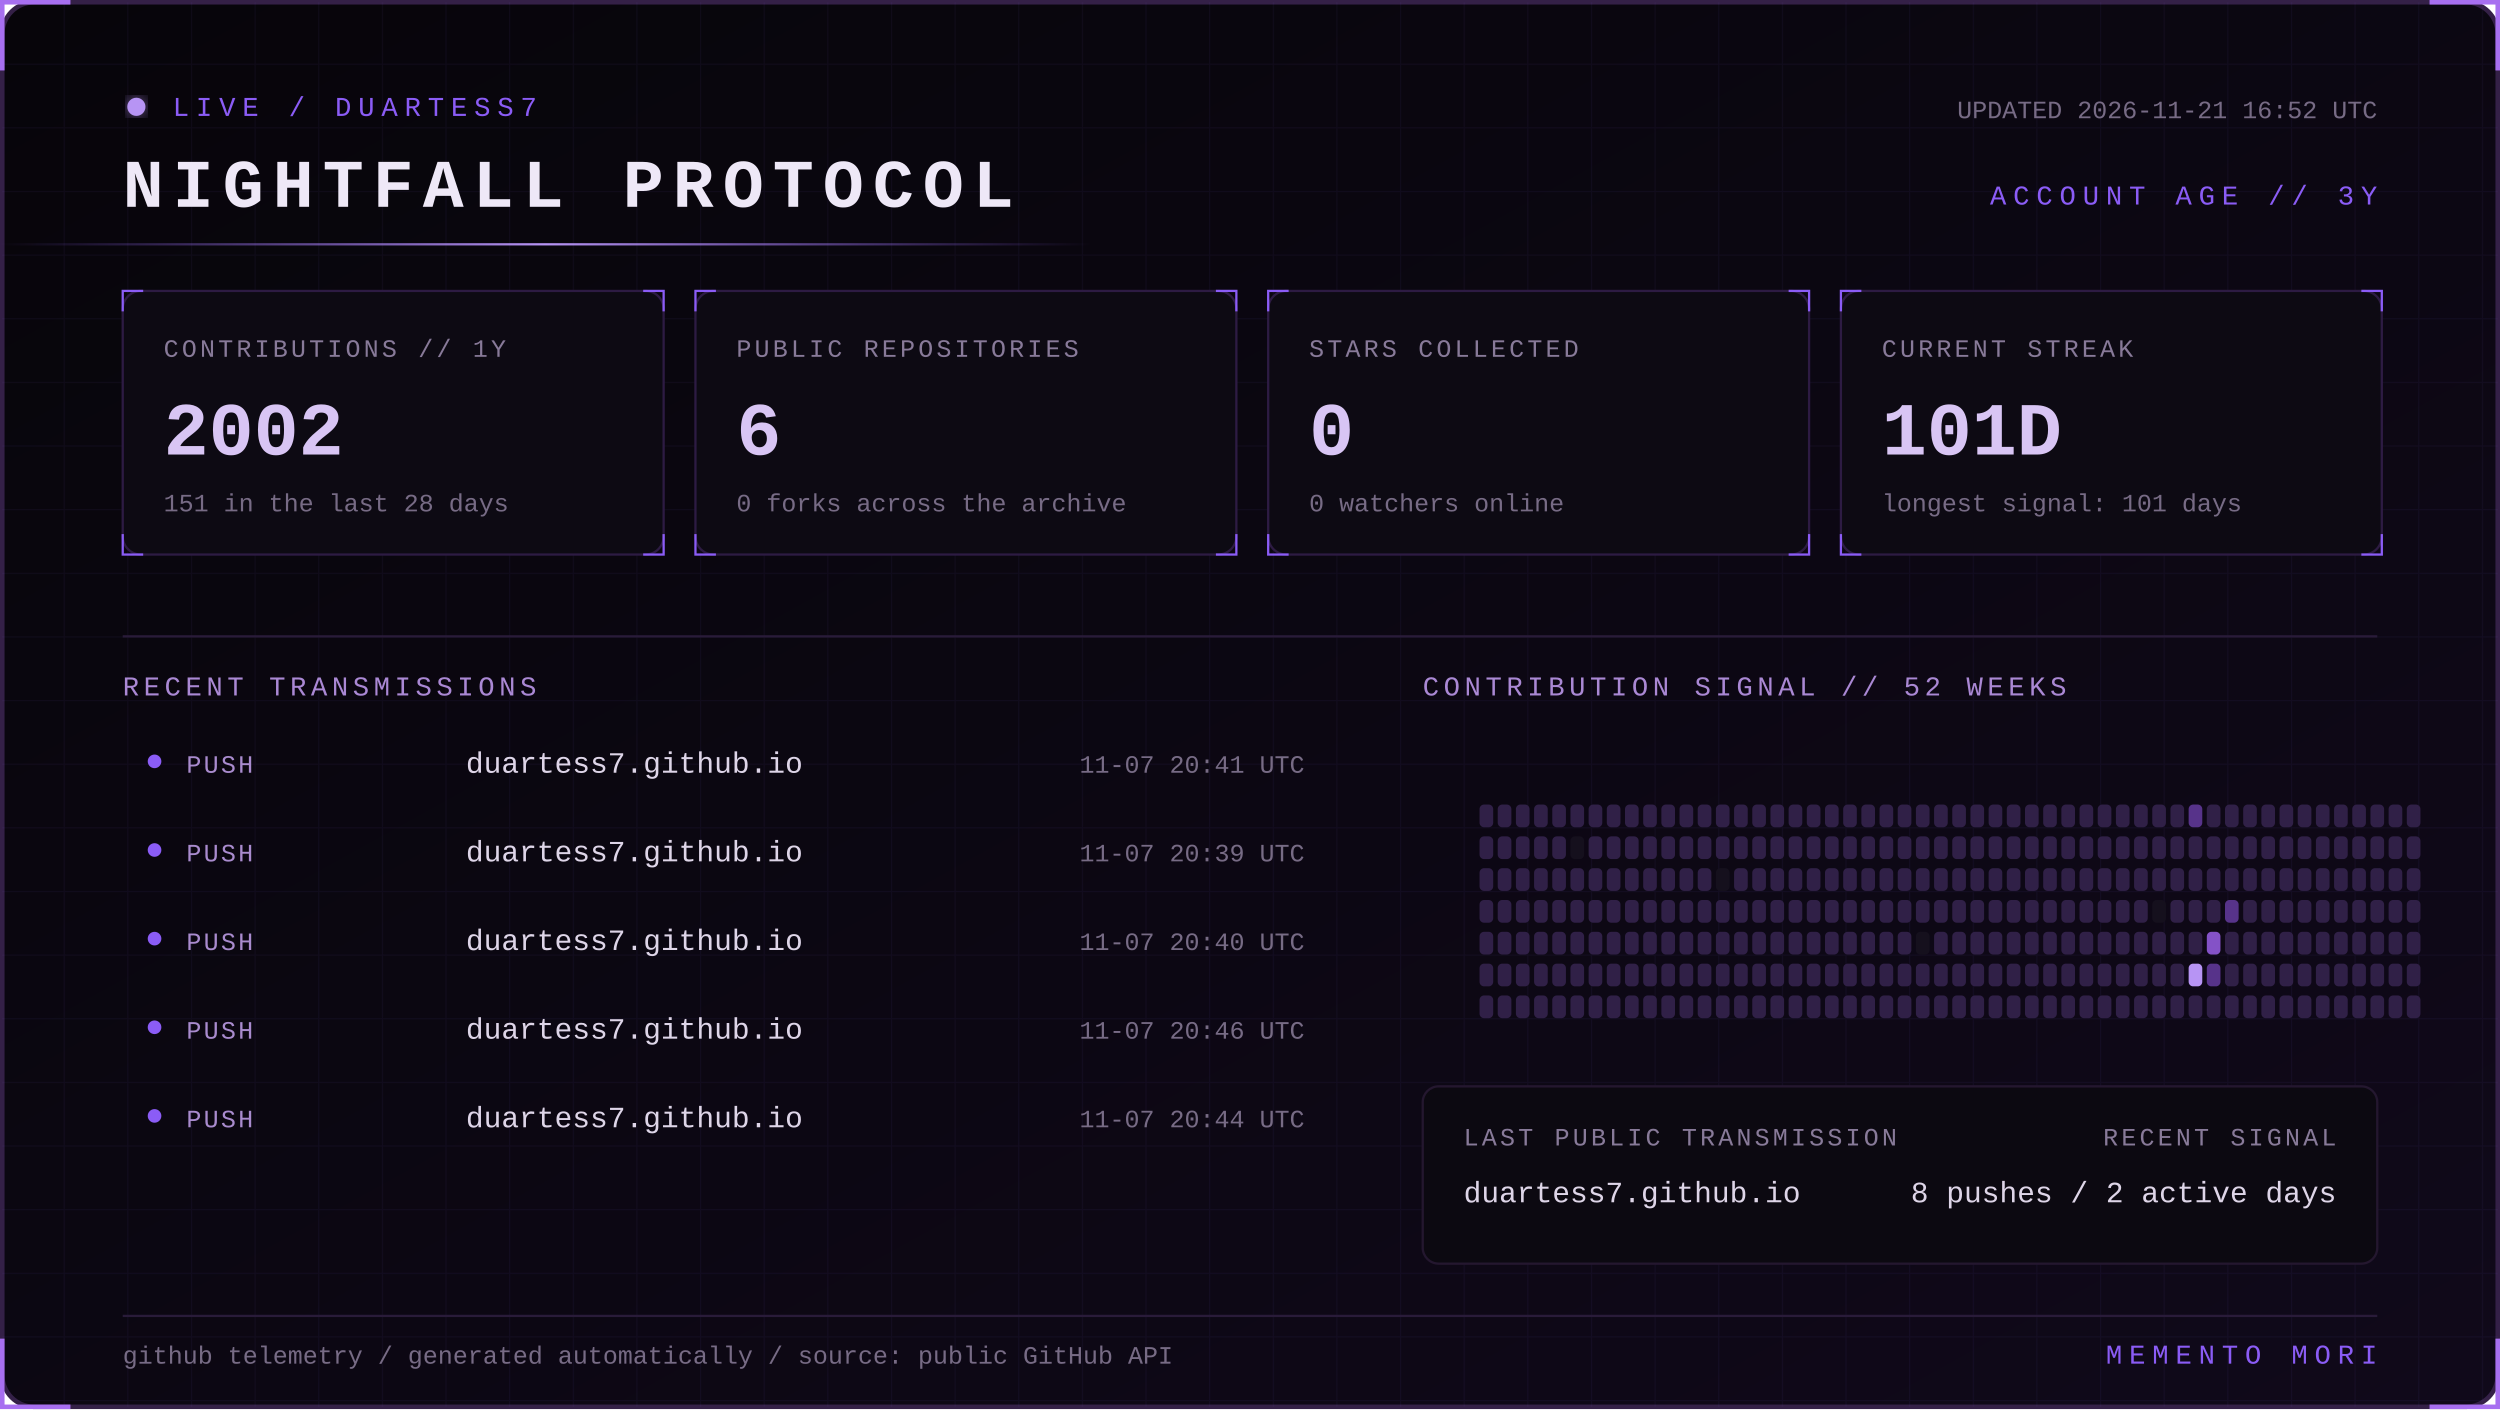
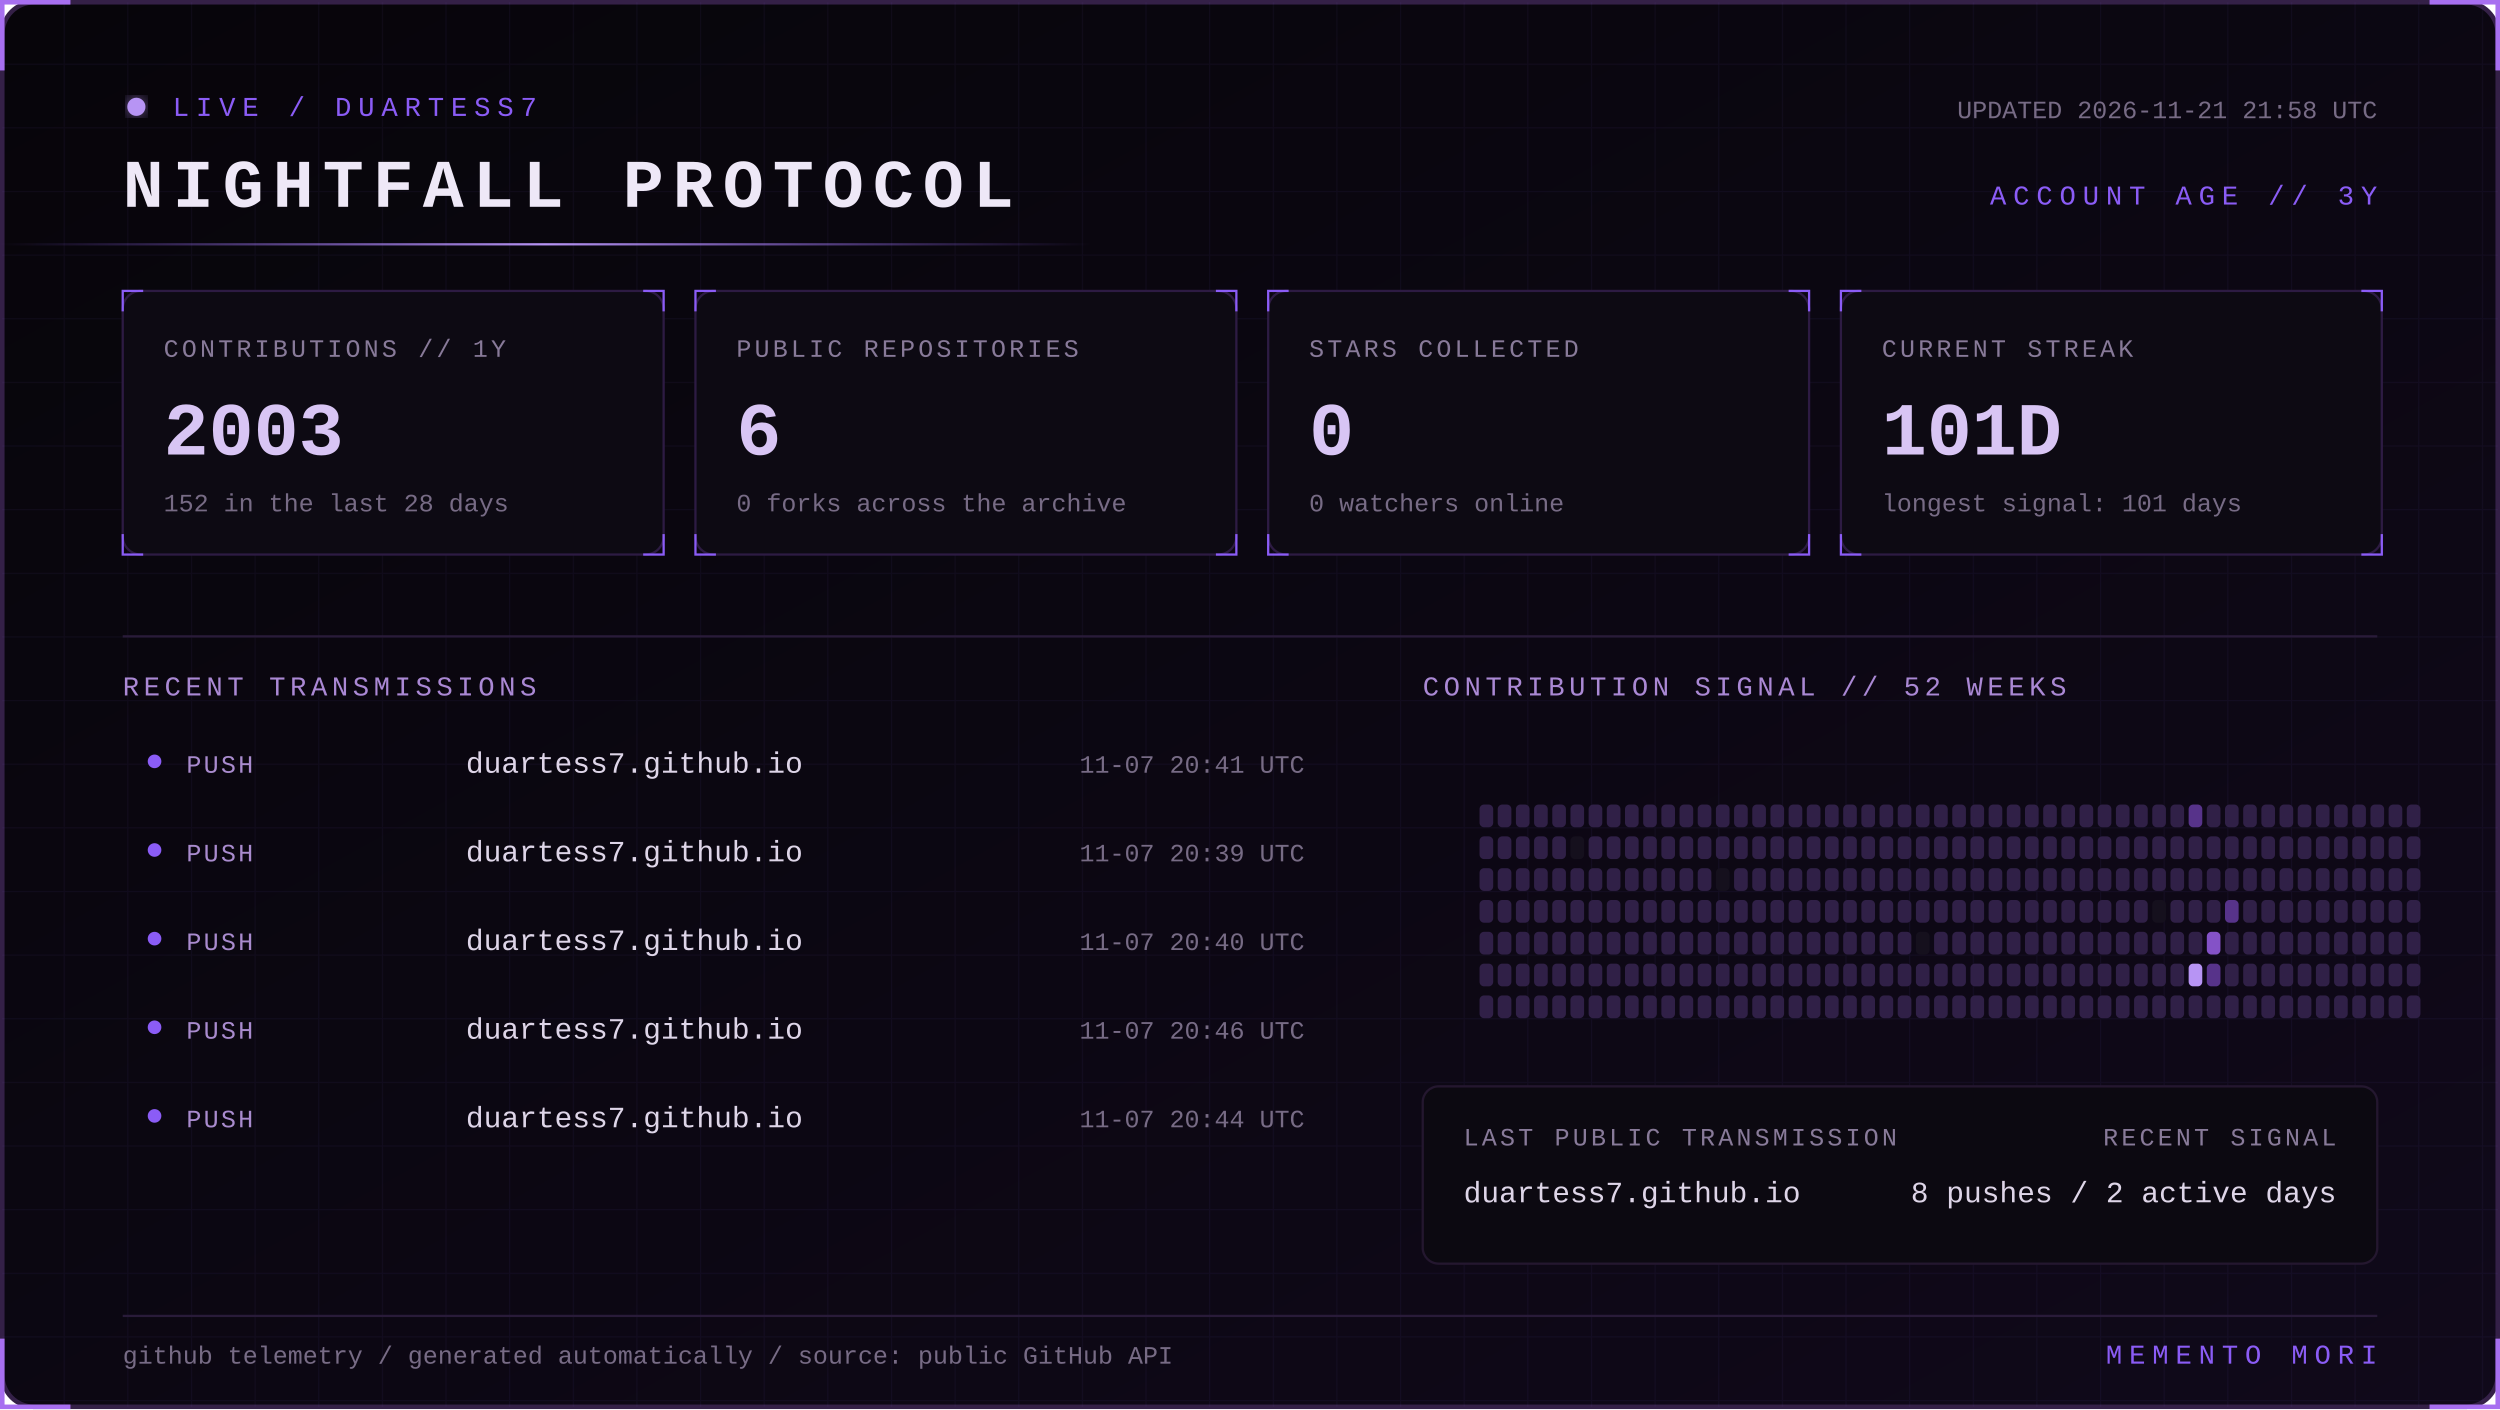
<svg xmlns="http://www.w3.org/2000/svg" width="1100" height="620" viewBox="0 0 1100 620" role="img" aria-labelledby="title desc">
  <defs>
    <linearGradient id="bg" x1="0" y1="0" x2="1" y2="1">
      <stop stop-color="#07050a" />
      <stop offset="1" stop-color="#10091a" />
    </linearGradient>
    <linearGradient id="beam">
      <stop stop-color="#8b5cf6" stop-opacity="0" />
      <stop offset=".5" stop-color="#b794f4" />
      <stop offset="1" stop-color="#8b5cf6" stop-opacity="0" />
    </linearGradient>
    <filter id="glow">
      <feGaussianBlur stdDeviation="4" result="b" />
      <feMerge>
        <feMergeNode in="b" />
        <feMergeNode in="SourceGraphic" />
      </feMerge>
    </filter>
    <pattern id="grid" width="28" height="28" patternUnits="userSpaceOnUse">
      <path d="M28 0H0V28" fill="none" stroke="#8b5cf6" stroke-opacity=".055" />
    </pattern>
    <style>
      text { font-family: Consolas, 'Courier New', monospace; }
      .kicker { fill:#8b5cf6; font-size:12px; letter-spacing:3px; }
      .title { fill:#eee8f7; font-size:30px; font-weight:700; letter-spacing:4px; }
      .label { fill:#887a99; font-size:11px; letter-spacing:1.4px; }
      .value { fill:#d8c5f4; font-size:33px; font-weight:700; }
      .detail,.pct { fill:#776b85; font-size:11px; }
      .section { fill:#aa88d4; font-size:12px; letter-spacing:2px; }
      .lang { fill:#ded5e8; font-size:13px; }
      .event { fill:#a98bce; font-size:11px; letter-spacing:1px; }
      .scan { animation:scan 5s linear infinite; }
      .blink { animation:blink 1.6s step-end infinite; }
      @keyframes scan { from { transform:translateX(-500px) } to { transform:translateX(1100px) } }
      @keyframes blink { 50% { opacity:.25 } }
    </style>
  </defs>
  <rect x="1" y="1" width="1098" height="618" rx="14" fill="url(#bg)" stroke="#342047" stroke-width="2" />
  <rect x="1" y="1" width="1098" height="618" rx="14" fill="url(#grid)" />
  <path d="M31 1H1v30 M1069 1h30v30 M1099 589v30h-30 M31 619H1v-30" stroke="#a76ff0" stroke-width="2" fill="none" />
  <g transform="translate(54 42)">
    <circle cx="6" cy="5" r="4" fill="#b794f4" filter="url(#glow)" class="blink" />
    <text x="22" y="9" class="kicker">LIVE / DUARTESS7</text>
    <text y="49" class="title">NIGHTFALL PROTOCOL</text>
-     <text x="992" y="10" text-anchor="end" class="detail">UPDATED 2026-11-21 16:52 UTC</text>
+     <text x="992" y="10" text-anchor="end" class="detail">UPDATED 2026-11-21 21:58 UTC</text>
    <text x="992" y="48" text-anchor="end" class="kicker">ACCOUNT AGE // 3Y</text>
  </g>
  <rect y="107" width="480" height="1" fill="url(#beam)" class="scan" />
  <g transform="translate(54 128)">
    <rect width="238" height="116" rx="8" fill="#0d0a13" stroke="#2d1b43" />
    <path d="M0 9V0h9 M229 0h9v9 M238 107v9h-9 M9 116H0v-9" stroke="#8b5cf6" fill="none" />
    <text x="18" y="29" class="label">CONTRIBUTIONS // 1Y</text>
-     <text x="18" y="72" class="value">2002</text>
-     <text x="18" y="97" class="detail">151 in the last 28 days</text>
+     <text x="18" y="72" class="value">2003</text>
+     <text x="18" y="97" class="detail">152 in the last 28 days</text>
  </g>
  <g transform="translate(306 128)">
    <rect width="238" height="116" rx="8" fill="#0d0a13" stroke="#2d1b43" />
    <path d="M0 9V0h9 M229 0h9v9 M238 107v9h-9 M9 116H0v-9" stroke="#8b5cf6" fill="none" />
    <text x="18" y="29" class="label">PUBLIC REPOSITORIES</text>
    <text x="18" y="72" class="value">6</text>
    <text x="18" y="97" class="detail">0 forks across the archive</text>
  </g>
  <g transform="translate(558 128)">
    <rect width="238" height="116" rx="8" fill="#0d0a13" stroke="#2d1b43" />
    <path d="M0 9V0h9 M229 0h9v9 M238 107v9h-9 M9 116H0v-9" stroke="#8b5cf6" fill="none" />
    <text x="18" y="29" class="label">STARS COLLECTED</text>
    <text x="18" y="72" class="value">0</text>
    <text x="18" y="97" class="detail">0 watchers online</text>
  </g>
  <g transform="translate(810 128)">
    <rect width="238" height="116" rx="8" fill="#0d0a13" stroke="#2d1b43" />
    <path d="M0 9V0h9 M229 0h9v9 M238 107v9h-9 M9 116H0v-9" stroke="#8b5cf6" fill="none" />
    <text x="18" y="29" class="label">CURRENT STREAK</text>
    <text x="18" y="72" class="value">101D</text>
    <text x="18" y="97" class="detail">longest signal: 101 days</text>
  </g>
  <path d="M54 280H1046" stroke="#291b39" />
  <text x="54" y="306" class="section">RECENT TRANSMISSIONS</text>
  <text x="626" y="306" class="section">CONTRIBUTION SIGNAL // 52 WEEKS</text>
  <circle cx="68" cy="335" r="3" fill="#8b5cf6" />
  <text x="82" y="340" class="event">PUSH</text>
  <text x="205" y="340" class="lang">duartess7.github.io</text>
  <text x="574" y="340" text-anchor="end" class="pct">11-07 20:41 UTC</text>
  <circle cx="68" cy="374" r="3" fill="#8b5cf6" />
  <text x="82" y="379" class="event">PUSH</text>
  <text x="205" y="379" class="lang">duartess7.github.io</text>
  <text x="574" y="379" text-anchor="end" class="pct">11-07 20:39 UTC</text>
  <circle cx="68" cy="413" r="3" fill="#8b5cf6" />
  <text x="82" y="418" class="event">PUSH</text>
  <text x="205" y="418" class="lang">duartess7.github.io</text>
  <text x="574" y="418" text-anchor="end" class="pct">11-07 20:40 UTC</text>
  <circle cx="68" cy="452" r="3" fill="#8b5cf6" />
  <text x="82" y="457" class="event">PUSH</text>
  <text x="205" y="457" class="lang">duartess7.github.io</text>
  <text x="574" y="457" text-anchor="end" class="pct">11-07 20:46 UTC</text>
  <circle cx="68" cy="491" r="3" fill="#8b5cf6" />
  <text x="82" y="496" class="event">PUSH</text>
  <text x="205" y="496" class="lang">duartess7.github.io</text>
  <text x="574" y="496" text-anchor="end" class="pct">11-07 20:44 UTC</text>
  <g>
    <rect x="651" y="354" width="6" height="10" rx="2" fill="#302047" />
    <rect x="651" y="368" width="6" height="10" rx="2" fill="#302047" />
    <rect x="651" y="382" width="6" height="10" rx="2" fill="#302047" />
    <rect x="651" y="396" width="6" height="10" rx="2" fill="#302047" />
    <rect x="651" y="410" width="6" height="10" rx="2" fill="#302047" />
    <rect x="651" y="424" width="6" height="10" rx="2" fill="#302047" />
    <rect x="651" y="438" width="6" height="10" rx="2" fill="#302047" />
    <rect x="659" y="354" width="6" height="10" rx="2" fill="#302047" />
    <rect x="659" y="368" width="6" height="10" rx="2" fill="#302047" />
    <rect x="659" y="382" width="6" height="10" rx="2" fill="#302047" />
    <rect x="659" y="396" width="6" height="10" rx="2" fill="#302047" />
    <rect x="659" y="410" width="6" height="10" rx="2" fill="#302047" />
    <rect x="659" y="424" width="6" height="10" rx="2" fill="#302047" />
    <rect x="659" y="438" width="6" height="10" rx="2" fill="#302047" />
    <rect x="667" y="354" width="6" height="10" rx="2" fill="#302047" />
    <rect x="667" y="368" width="6" height="10" rx="2" fill="#302047" />
    <rect x="667" y="382" width="6" height="10" rx="2" fill="#302047" />
    <rect x="667" y="396" width="6" height="10" rx="2" fill="#302047" />
    <rect x="667" y="410" width="6" height="10" rx="2" fill="#302047" />
    <rect x="667" y="424" width="6" height="10" rx="2" fill="#302047" />
    <rect x="667" y="438" width="6" height="10" rx="2" fill="#302047" />
    <rect x="675" y="354" width="6" height="10" rx="2" fill="#302047" />
    <rect x="675" y="368" width="6" height="10" rx="2" fill="#302047" />
    <rect x="675" y="382" width="6" height="10" rx="2" fill="#302047" />
    <rect x="675" y="396" width="6" height="10" rx="2" fill="#302047" />
    <rect x="675" y="410" width="6" height="10" rx="2" fill="#302047" />
    <rect x="675" y="424" width="6" height="10" rx="2" fill="#302047" />
    <rect x="675" y="438" width="6" height="10" rx="2" fill="#302047" />
    <rect x="683" y="354" width="6" height="10" rx="2" fill="#302047" />
    <rect x="683" y="368" width="6" height="10" rx="2" fill="#302047" />
    <rect x="683" y="382" width="6" height="10" rx="2" fill="#302047" />
    <rect x="683" y="396" width="6" height="10" rx="2" fill="#302047" />
    <rect x="683" y="410" width="6" height="10" rx="2" fill="#302047" />
    <rect x="683" y="424" width="6" height="10" rx="2" fill="#302047" />
    <rect x="683" y="438" width="6" height="10" rx="2" fill="#302047" />
    <rect x="691" y="354" width="6" height="10" rx="2" fill="#302047" />
    <rect x="691" y="368" width="6" height="10" rx="2" fill="#15101d" />
    <rect x="691" y="382" width="6" height="10" rx="2" fill="#302047" />
    <rect x="691" y="396" width="6" height="10" rx="2" fill="#302047" />
    <rect x="691" y="410" width="6" height="10" rx="2" fill="#302047" />
    <rect x="691" y="424" width="6" height="10" rx="2" fill="#302047" />
    <rect x="691" y="438" width="6" height="10" rx="2" fill="#302047" />
    <rect x="699" y="354" width="6" height="10" rx="2" fill="#302047" />
    <rect x="699" y="368" width="6" height="10" rx="2" fill="#302047" />
    <rect x="699" y="382" width="6" height="10" rx="2" fill="#302047" />
    <rect x="699" y="396" width="6" height="10" rx="2" fill="#302047" />
    <rect x="699" y="410" width="6" height="10" rx="2" fill="#302047" />
    <rect x="699" y="424" width="6" height="10" rx="2" fill="#302047" />
    <rect x="699" y="438" width="6" height="10" rx="2" fill="#302047" />
    <rect x="707" y="354" width="6" height="10" rx="2" fill="#302047" />
    <rect x="707" y="368" width="6" height="10" rx="2" fill="#302047" />
    <rect x="707" y="382" width="6" height="10" rx="2" fill="#302047" />
    <rect x="707" y="396" width="6" height="10" rx="2" fill="#302047" />
    <rect x="707" y="410" width="6" height="10" rx="2" fill="#302047" />
    <rect x="707" y="424" width="6" height="10" rx="2" fill="#302047" />
    <rect x="707" y="438" width="6" height="10" rx="2" fill="#302047" />
    <rect x="715" y="354" width="6" height="10" rx="2" fill="#302047" />
    <rect x="715" y="368" width="6" height="10" rx="2" fill="#302047" />
    <rect x="715" y="382" width="6" height="10" rx="2" fill="#302047" />
    <rect x="715" y="396" width="6" height="10" rx="2" fill="#302047" />
    <rect x="715" y="410" width="6" height="10" rx="2" fill="#302047" />
    <rect x="715" y="424" width="6" height="10" rx="2" fill="#302047" />
    <rect x="715" y="438" width="6" height="10" rx="2" fill="#302047" />
    <rect x="723" y="354" width="6" height="10" rx="2" fill="#302047" />
    <rect x="723" y="368" width="6" height="10" rx="2" fill="#302047" />
    <rect x="723" y="382" width="6" height="10" rx="2" fill="#302047" />
    <rect x="723" y="396" width="6" height="10" rx="2" fill="#302047" />
    <rect x="723" y="410" width="6" height="10" rx="2" fill="#302047" />
    <rect x="723" y="424" width="6" height="10" rx="2" fill="#302047" />
    <rect x="723" y="438" width="6" height="10" rx="2" fill="#302047" />
    <rect x="731" y="354" width="6" height="10" rx="2" fill="#302047" />
    <rect x="731" y="368" width="6" height="10" rx="2" fill="#302047" />
    <rect x="731" y="382" width="6" height="10" rx="2" fill="#302047" />
    <rect x="731" y="396" width="6" height="10" rx="2" fill="#302047" />
    <rect x="731" y="410" width="6" height="10" rx="2" fill="#302047" />
    <rect x="731" y="424" width="6" height="10" rx="2" fill="#302047" />
    <rect x="731" y="438" width="6" height="10" rx="2" fill="#302047" />
    <rect x="739" y="354" width="6" height="10" rx="2" fill="#302047" />
    <rect x="739" y="368" width="6" height="10" rx="2" fill="#302047" />
    <rect x="739" y="382" width="6" height="10" rx="2" fill="#302047" />
    <rect x="739" y="396" width="6" height="10" rx="2" fill="#302047" />
    <rect x="739" y="410" width="6" height="10" rx="2" fill="#302047" />
    <rect x="739" y="424" width="6" height="10" rx="2" fill="#302047" />
    <rect x="739" y="438" width="6" height="10" rx="2" fill="#302047" />
    <rect x="747" y="354" width="6" height="10" rx="2" fill="#302047" />
    <rect x="747" y="368" width="6" height="10" rx="2" fill="#302047" />
    <rect x="747" y="382" width="6" height="10" rx="2" fill="#302047" />
    <rect x="747" y="396" width="6" height="10" rx="2" fill="#302047" />
    <rect x="747" y="410" width="6" height="10" rx="2" fill="#302047" />
    <rect x="747" y="424" width="6" height="10" rx="2" fill="#302047" />
    <rect x="747" y="438" width="6" height="10" rx="2" fill="#302047" />
    <rect x="755" y="354" width="6" height="10" rx="2" fill="#302047" />
    <rect x="755" y="368" width="6" height="10" rx="2" fill="#302047" />
    <rect x="755" y="382" width="6" height="10" rx="2" fill="#15101d" />
    <rect x="755" y="396" width="6" height="10" rx="2" fill="#302047" />
    <rect x="755" y="410" width="6" height="10" rx="2" fill="#302047" />
    <rect x="755" y="424" width="6" height="10" rx="2" fill="#302047" />
    <rect x="755" y="438" width="6" height="10" rx="2" fill="#302047" />
    <rect x="763" y="354" width="6" height="10" rx="2" fill="#302047" />
    <rect x="763" y="368" width="6" height="10" rx="2" fill="#302047" />
    <rect x="763" y="382" width="6" height="10" rx="2" fill="#302047" />
    <rect x="763" y="396" width="6" height="10" rx="2" fill="#302047" />
    <rect x="763" y="410" width="6" height="10" rx="2" fill="#302047" />
    <rect x="763" y="424" width="6" height="10" rx="2" fill="#302047" />
    <rect x="763" y="438" width="6" height="10" rx="2" fill="#302047" />
    <rect x="771" y="354" width="6" height="10" rx="2" fill="#302047" />
    <rect x="771" y="368" width="6" height="10" rx="2" fill="#302047" />
    <rect x="771" y="382" width="6" height="10" rx="2" fill="#302047" />
    <rect x="771" y="396" width="6" height="10" rx="2" fill="#302047" />
    <rect x="771" y="410" width="6" height="10" rx="2" fill="#302047" />
    <rect x="771" y="424" width="6" height="10" rx="2" fill="#302047" />
    <rect x="771" y="438" width="6" height="10" rx="2" fill="#302047" />
    <rect x="779" y="354" width="6" height="10" rx="2" fill="#302047" />
    <rect x="779" y="368" width="6" height="10" rx="2" fill="#302047" />
    <rect x="779" y="382" width="6" height="10" rx="2" fill="#302047" />
    <rect x="779" y="396" width="6" height="10" rx="2" fill="#302047" />
    <rect x="779" y="410" width="6" height="10" rx="2" fill="#302047" />
    <rect x="779" y="424" width="6" height="10" rx="2" fill="#302047" />
    <rect x="779" y="438" width="6" height="10" rx="2" fill="#302047" />
    <rect x="787" y="354" width="6" height="10" rx="2" fill="#302047" />
    <rect x="787" y="368" width="6" height="10" rx="2" fill="#302047" />
    <rect x="787" y="382" width="6" height="10" rx="2" fill="#302047" />
    <rect x="787" y="396" width="6" height="10" rx="2" fill="#302047" />
    <rect x="787" y="410" width="6" height="10" rx="2" fill="#302047" />
    <rect x="787" y="424" width="6" height="10" rx="2" fill="#302047" />
    <rect x="787" y="438" width="6" height="10" rx="2" fill="#302047" />
    <rect x="795" y="354" width="6" height="10" rx="2" fill="#302047" />
    <rect x="795" y="368" width="6" height="10" rx="2" fill="#302047" />
    <rect x="795" y="382" width="6" height="10" rx="2" fill="#302047" />
    <rect x="795" y="396" width="6" height="10" rx="2" fill="#302047" />
    <rect x="795" y="410" width="6" height="10" rx="2" fill="#302047" />
    <rect x="795" y="424" width="6" height="10" rx="2" fill="#302047" />
    <rect x="795" y="438" width="6" height="10" rx="2" fill="#302047" />
    <rect x="803" y="354" width="6" height="10" rx="2" fill="#302047" />
    <rect x="803" y="368" width="6" height="10" rx="2" fill="#302047" />
    <rect x="803" y="382" width="6" height="10" rx="2" fill="#302047" />
    <rect x="803" y="396" width="6" height="10" rx="2" fill="#302047" />
    <rect x="803" y="410" width="6" height="10" rx="2" fill="#302047" />
    <rect x="803" y="424" width="6" height="10" rx="2" fill="#302047" />
    <rect x="803" y="438" width="6" height="10" rx="2" fill="#302047" />
    <rect x="811" y="354" width="6" height="10" rx="2" fill="#302047" />
    <rect x="811" y="368" width="6" height="10" rx="2" fill="#302047" />
    <rect x="811" y="382" width="6" height="10" rx="2" fill="#302047" />
    <rect x="811" y="396" width="6" height="10" rx="2" fill="#302047" />
    <rect x="811" y="410" width="6" height="10" rx="2" fill="#302047" />
    <rect x="811" y="424" width="6" height="10" rx="2" fill="#302047" />
    <rect x="811" y="438" width="6" height="10" rx="2" fill="#302047" />
    <rect x="819" y="354" width="6" height="10" rx="2" fill="#302047" />
    <rect x="819" y="368" width="6" height="10" rx="2" fill="#302047" />
    <rect x="819" y="382" width="6" height="10" rx="2" fill="#302047" />
    <rect x="819" y="396" width="6" height="10" rx="2" fill="#302047" />
    <rect x="819" y="410" width="6" height="10" rx="2" fill="#302047" />
    <rect x="819" y="424" width="6" height="10" rx="2" fill="#302047" />
    <rect x="819" y="438" width="6" height="10" rx="2" fill="#302047" />
    <rect x="827" y="354" width="6" height="10" rx="2" fill="#302047" />
    <rect x="827" y="368" width="6" height="10" rx="2" fill="#302047" />
    <rect x="827" y="382" width="6" height="10" rx="2" fill="#302047" />
    <rect x="827" y="396" width="6" height="10" rx="2" fill="#302047" />
    <rect x="827" y="410" width="6" height="10" rx="2" fill="#302047" />
    <rect x="827" y="424" width="6" height="10" rx="2" fill="#302047" />
    <rect x="827" y="438" width="6" height="10" rx="2" fill="#302047" />
    <rect x="835" y="354" width="6" height="10" rx="2" fill="#302047" />
    <rect x="835" y="368" width="6" height="10" rx="2" fill="#302047" />
    <rect x="835" y="382" width="6" height="10" rx="2" fill="#302047" />
    <rect x="835" y="396" width="6" height="10" rx="2" fill="#302047" />
    <rect x="835" y="410" width="6" height="10" rx="2" fill="#302047" />
    <rect x="835" y="424" width="6" height="10" rx="2" fill="#302047" />
    <rect x="835" y="438" width="6" height="10" rx="2" fill="#302047" />
    <rect x="843" y="354" width="6" height="10" rx="2" fill="#302047" />
    <rect x="843" y="368" width="6" height="10" rx="2" fill="#302047" />
    <rect x="843" y="382" width="6" height="10" rx="2" fill="#302047" />
    <rect x="843" y="396" width="6" height="10" rx="2" fill="#302047" />
    <rect x="843" y="410" width="6" height="10" rx="2" fill="#15101d" />
    <rect x="843" y="424" width="6" height="10" rx="2" fill="#302047" />
    <rect x="843" y="438" width="6" height="10" rx="2" fill="#302047" />
    <rect x="851" y="354" width="6" height="10" rx="2" fill="#302047" />
    <rect x="851" y="368" width="6" height="10" rx="2" fill="#302047" />
    <rect x="851" y="382" width="6" height="10" rx="2" fill="#302047" />
    <rect x="851" y="396" width="6" height="10" rx="2" fill="#302047" />
    <rect x="851" y="410" width="6" height="10" rx="2" fill="#302047" />
    <rect x="851" y="424" width="6" height="10" rx="2" fill="#302047" />
    <rect x="851" y="438" width="6" height="10" rx="2" fill="#302047" />
    <rect x="859" y="354" width="6" height="10" rx="2" fill="#302047" />
    <rect x="859" y="368" width="6" height="10" rx="2" fill="#302047" />
    <rect x="859" y="382" width="6" height="10" rx="2" fill="#302047" />
    <rect x="859" y="396" width="6" height="10" rx="2" fill="#302047" />
    <rect x="859" y="410" width="6" height="10" rx="2" fill="#302047" />
    <rect x="859" y="424" width="6" height="10" rx="2" fill="#302047" />
    <rect x="859" y="438" width="6" height="10" rx="2" fill="#302047" />
    <rect x="867" y="354" width="6" height="10" rx="2" fill="#302047" />
    <rect x="867" y="368" width="6" height="10" rx="2" fill="#302047" />
    <rect x="867" y="382" width="6" height="10" rx="2" fill="#302047" />
    <rect x="867" y="396" width="6" height="10" rx="2" fill="#302047" />
    <rect x="867" y="410" width="6" height="10" rx="2" fill="#302047" />
    <rect x="867" y="424" width="6" height="10" rx="2" fill="#302047" />
    <rect x="867" y="438" width="6" height="10" rx="2" fill="#302047" />
    <rect x="875" y="354" width="6" height="10" rx="2" fill="#302047" />
    <rect x="875" y="368" width="6" height="10" rx="2" fill="#302047" />
    <rect x="875" y="382" width="6" height="10" rx="2" fill="#302047" />
    <rect x="875" y="396" width="6" height="10" rx="2" fill="#302047" />
    <rect x="875" y="410" width="6" height="10" rx="2" fill="#302047" />
    <rect x="875" y="424" width="6" height="10" rx="2" fill="#302047" />
    <rect x="875" y="438" width="6" height="10" rx="2" fill="#302047" />
    <rect x="883" y="354" width="6" height="10" rx="2" fill="#302047" />
    <rect x="883" y="368" width="6" height="10" rx="2" fill="#302047" />
    <rect x="883" y="382" width="6" height="10" rx="2" fill="#302047" />
    <rect x="883" y="396" width="6" height="10" rx="2" fill="#302047" />
    <rect x="883" y="410" width="6" height="10" rx="2" fill="#302047" />
    <rect x="883" y="424" width="6" height="10" rx="2" fill="#302047" />
    <rect x="883" y="438" width="6" height="10" rx="2" fill="#302047" />
    <rect x="891" y="354" width="6" height="10" rx="2" fill="#302047" />
    <rect x="891" y="368" width="6" height="10" rx="2" fill="#302047" />
    <rect x="891" y="382" width="6" height="10" rx="2" fill="#302047" />
    <rect x="891" y="396" width="6" height="10" rx="2" fill="#302047" />
    <rect x="891" y="410" width="6" height="10" rx="2" fill="#302047" />
    <rect x="891" y="424" width="6" height="10" rx="2" fill="#302047" />
    <rect x="891" y="438" width="6" height="10" rx="2" fill="#302047" />
    <rect x="899" y="354" width="6" height="10" rx="2" fill="#302047" />
    <rect x="899" y="368" width="6" height="10" rx="2" fill="#302047" />
    <rect x="899" y="382" width="6" height="10" rx="2" fill="#302047" />
    <rect x="899" y="396" width="6" height="10" rx="2" fill="#302047" />
    <rect x="899" y="410" width="6" height="10" rx="2" fill="#302047" />
    <rect x="899" y="424" width="6" height="10" rx="2" fill="#302047" />
    <rect x="899" y="438" width="6" height="10" rx="2" fill="#302047" />
    <rect x="907" y="354" width="6" height="10" rx="2" fill="#302047" />
    <rect x="907" y="368" width="6" height="10" rx="2" fill="#302047" />
    <rect x="907" y="382" width="6" height="10" rx="2" fill="#302047" />
    <rect x="907" y="396" width="6" height="10" rx="2" fill="#302047" />
    <rect x="907" y="410" width="6" height="10" rx="2" fill="#302047" />
    <rect x="907" y="424" width="6" height="10" rx="2" fill="#302047" />
    <rect x="907" y="438" width="6" height="10" rx="2" fill="#302047" />
    <rect x="915" y="354" width="6" height="10" rx="2" fill="#302047" />
    <rect x="915" y="368" width="6" height="10" rx="2" fill="#302047" />
    <rect x="915" y="382" width="6" height="10" rx="2" fill="#302047" />
    <rect x="915" y="396" width="6" height="10" rx="2" fill="#302047" />
    <rect x="915" y="410" width="6" height="10" rx="2" fill="#302047" />
    <rect x="915" y="424" width="6" height="10" rx="2" fill="#302047" />
    <rect x="915" y="438" width="6" height="10" rx="2" fill="#302047" />
    <rect x="923" y="354" width="6" height="10" rx="2" fill="#302047" />
    <rect x="923" y="368" width="6" height="10" rx="2" fill="#302047" />
    <rect x="923" y="382" width="6" height="10" rx="2" fill="#302047" />
    <rect x="923" y="396" width="6" height="10" rx="2" fill="#302047" />
    <rect x="923" y="410" width="6" height="10" rx="2" fill="#302047" />
    <rect x="923" y="424" width="6" height="10" rx="2" fill="#302047" />
    <rect x="923" y="438" width="6" height="10" rx="2" fill="#302047" />
    <rect x="931" y="354" width="6" height="10" rx="2" fill="#302047" />
    <rect x="931" y="368" width="6" height="10" rx="2" fill="#302047" />
    <rect x="931" y="382" width="6" height="10" rx="2" fill="#302047" />
    <rect x="931" y="396" width="6" height="10" rx="2" fill="#302047" />
    <rect x="931" y="410" width="6" height="10" rx="2" fill="#302047" />
    <rect x="931" y="424" width="6" height="10" rx="2" fill="#302047" />
    <rect x="931" y="438" width="6" height="10" rx="2" fill="#302047" />
    <rect x="939" y="354" width="6" height="10" rx="2" fill="#302047" />
    <rect x="939" y="368" width="6" height="10" rx="2" fill="#302047" />
    <rect x="939" y="382" width="6" height="10" rx="2" fill="#302047" />
    <rect x="939" y="396" width="6" height="10" rx="2" fill="#302047" />
    <rect x="939" y="410" width="6" height="10" rx="2" fill="#302047" />
    <rect x="939" y="424" width="6" height="10" rx="2" fill="#302047" />
    <rect x="939" y="438" width="6" height="10" rx="2" fill="#302047" />
    <rect x="947" y="354" width="6" height="10" rx="2" fill="#302047" />
    <rect x="947" y="368" width="6" height="10" rx="2" fill="#302047" />
    <rect x="947" y="382" width="6" height="10" rx="2" fill="#302047" />
    <rect x="947" y="396" width="6" height="10" rx="2" fill="#15101d" />
    <rect x="947" y="410" width="6" height="10" rx="2" fill="#302047" />
    <rect x="947" y="424" width="6" height="10" rx="2" fill="#302047" />
    <rect x="947" y="438" width="6" height="10" rx="2" fill="#302047" />
    <rect x="955" y="354" width="6" height="10" rx="2" fill="#302047" />
    <rect x="955" y="368" width="6" height="10" rx="2" fill="#302047" />
    <rect x="955" y="382" width="6" height="10" rx="2" fill="#302047" />
    <rect x="955" y="396" width="6" height="10" rx="2" fill="#302047" />
    <rect x="955" y="410" width="6" height="10" rx="2" fill="#302047" />
    <rect x="955" y="424" width="6" height="10" rx="2" fill="#302047" />
    <rect x="955" y="438" width="6" height="10" rx="2" fill="#302047" />
    <rect x="963" y="354" width="6" height="10" rx="2" fill="#57338a" />
    <rect x="963" y="368" width="6" height="10" rx="2" fill="#302047" />
    <rect x="963" y="382" width="6" height="10" rx="2" fill="#302047" />
    <rect x="963" y="396" width="6" height="10" rx="2" fill="#302047" />
    <rect x="963" y="410" width="6" height="10" rx="2" fill="#302047" />
    <rect x="963" y="424" width="6" height="10" rx="2" fill="#b794f4" />
    <rect x="963" y="438" width="6" height="10" rx="2" fill="#302047" />
    <rect x="971" y="354" width="6" height="10" rx="2" fill="#302047" />
    <rect x="971" y="368" width="6" height="10" rx="2" fill="#302047" />
    <rect x="971" y="382" width="6" height="10" rx="2" fill="#302047" />
    <rect x="971" y="396" width="6" height="10" rx="2" fill="#302047" />
    <rect x="971" y="410" width="6" height="10" rx="2" fill="#8452c7" />
    <rect x="971" y="424" width="6" height="10" rx="2" fill="#57338a" />
    <rect x="971" y="438" width="6" height="10" rx="2" fill="#302047" />
    <rect x="979" y="354" width="6" height="10" rx="2" fill="#302047" />
    <rect x="979" y="368" width="6" height="10" rx="2" fill="#302047" />
    <rect x="979" y="382" width="6" height="10" rx="2" fill="#302047" />
    <rect x="979" y="396" width="6" height="10" rx="2" fill="#57338a" />
    <rect x="979" y="410" width="6" height="10" rx="2" fill="#302047" />
    <rect x="979" y="424" width="6" height="10" rx="2" fill="#302047" />
    <rect x="979" y="438" width="6" height="10" rx="2" fill="#302047" />
    <rect x="987" y="354" width="6" height="10" rx="2" fill="#302047" />
    <rect x="987" y="368" width="6" height="10" rx="2" fill="#302047" />
    <rect x="987" y="382" width="6" height="10" rx="2" fill="#302047" />
    <rect x="987" y="396" width="6" height="10" rx="2" fill="#302047" />
    <rect x="987" y="410" width="6" height="10" rx="2" fill="#302047" />
    <rect x="987" y="424" width="6" height="10" rx="2" fill="#302047" />
    <rect x="987" y="438" width="6" height="10" rx="2" fill="#302047" />
    <rect x="995" y="354" width="6" height="10" rx="2" fill="#302047" />
    <rect x="995" y="368" width="6" height="10" rx="2" fill="#302047" />
    <rect x="995" y="382" width="6" height="10" rx="2" fill="#302047" />
    <rect x="995" y="396" width="6" height="10" rx="2" fill="#302047" />
    <rect x="995" y="410" width="6" height="10" rx="2" fill="#302047" />
    <rect x="995" y="424" width="6" height="10" rx="2" fill="#302047" />
    <rect x="995" y="438" width="6" height="10" rx="2" fill="#302047" />
    <rect x="1003" y="354" width="6" height="10" rx="2" fill="#302047" />
    <rect x="1003" y="368" width="6" height="10" rx="2" fill="#302047" />
    <rect x="1003" y="382" width="6" height="10" rx="2" fill="#302047" />
    <rect x="1003" y="396" width="6" height="10" rx="2" fill="#302047" />
    <rect x="1003" y="410" width="6" height="10" rx="2" fill="#302047" />
    <rect x="1003" y="424" width="6" height="10" rx="2" fill="#302047" />
    <rect x="1003" y="438" width="6" height="10" rx="2" fill="#302047" />
    <rect x="1011" y="354" width="6" height="10" rx="2" fill="#302047" />
    <rect x="1011" y="368" width="6" height="10" rx="2" fill="#302047" />
    <rect x="1011" y="382" width="6" height="10" rx="2" fill="#302047" />
    <rect x="1011" y="396" width="6" height="10" rx="2" fill="#302047" />
    <rect x="1011" y="410" width="6" height="10" rx="2" fill="#302047" />
    <rect x="1011" y="424" width="6" height="10" rx="2" fill="#302047" />
    <rect x="1011" y="438" width="6" height="10" rx="2" fill="#302047" />
    <rect x="1019" y="354" width="6" height="10" rx="2" fill="#302047" />
    <rect x="1019" y="368" width="6" height="10" rx="2" fill="#302047" />
    <rect x="1019" y="382" width="6" height="10" rx="2" fill="#302047" />
    <rect x="1019" y="396" width="6" height="10" rx="2" fill="#302047" />
    <rect x="1019" y="410" width="6" height="10" rx="2" fill="#302047" />
    <rect x="1019" y="424" width="6" height="10" rx="2" fill="#302047" />
    <rect x="1019" y="438" width="6" height="10" rx="2" fill="#302047" />
    <rect x="1027" y="354" width="6" height="10" rx="2" fill="#302047" />
    <rect x="1027" y="368" width="6" height="10" rx="2" fill="#302047" />
    <rect x="1027" y="382" width="6" height="10" rx="2" fill="#302047" />
    <rect x="1027" y="396" width="6" height="10" rx="2" fill="#302047" />
    <rect x="1027" y="410" width="6" height="10" rx="2" fill="#302047" />
    <rect x="1027" y="424" width="6" height="10" rx="2" fill="#302047" />
    <rect x="1027" y="438" width="6" height="10" rx="2" fill="#302047" />
    <rect x="1035" y="354" width="6" height="10" rx="2" fill="#302047" />
    <rect x="1035" y="368" width="6" height="10" rx="2" fill="#302047" />
    <rect x="1035" y="382" width="6" height="10" rx="2" fill="#302047" />
    <rect x="1035" y="396" width="6" height="10" rx="2" fill="#302047" />
    <rect x="1035" y="410" width="6" height="10" rx="2" fill="#302047" />
    <rect x="1035" y="424" width="6" height="10" rx="2" fill="#302047" />
    <rect x="1035" y="438" width="6" height="10" rx="2" fill="#302047" />
    <rect x="1043" y="354" width="6" height="10" rx="2" fill="#302047" />
    <rect x="1043" y="368" width="6" height="10" rx="2" fill="#302047" />
    <rect x="1043" y="382" width="6" height="10" rx="2" fill="#302047" />
    <rect x="1043" y="396" width="6" height="10" rx="2" fill="#302047" />
    <rect x="1043" y="410" width="6" height="10" rx="2" fill="#302047" />
    <rect x="1043" y="424" width="6" height="10" rx="2" fill="#302047" />
    <rect x="1043" y="438" width="6" height="10" rx="2" fill="#302047" />
    <rect x="1051" y="354" width="6" height="10" rx="2" fill="#302047" />
    <rect x="1051" y="368" width="6" height="10" rx="2" fill="#302047" />
    <rect x="1051" y="382" width="6" height="10" rx="2" fill="#302047" />
    <rect x="1051" y="396" width="6" height="10" rx="2" fill="#302047" />
    <rect x="1051" y="410" width="6" height="10" rx="2" fill="#302047" />
    <rect x="1051" y="424" width="6" height="10" rx="2" fill="#302047" />
    <rect x="1051" y="438" width="6" height="10" rx="2" fill="#302047" />
    <rect x="1059" y="354" width="6" height="10" rx="2" fill="#302047" />
    <rect x="1059" y="368" width="6" height="10" rx="2" fill="#302047" />
    <rect x="1059" y="382" width="6" height="10" rx="2" fill="#302047" />
    <rect x="1059" y="396" width="6" height="10" rx="2" fill="#302047" />
    <rect x="1059" y="410" width="6" height="10" rx="2" fill="#302047" />
    <rect x="1059" y="424" width="6" height="10" rx="2" fill="#302047" />
    <rect x="1059" y="438" width="6" height="10" rx="2" fill="#302047" />
  </g>
  <g transform="translate(626 478)">
    <rect width="420" height="78" rx="7" fill="#0c0911" stroke="#24172f" />
    <text x="18" y="26" class="label">LAST PUBLIC TRANSMISSION</text>
    <text x="18" y="51" class="lang">duartess7.github.io</text>
    <text x="402" y="26" text-anchor="end" class="label">RECENT SIGNAL</text>
    <text x="402" y="51" text-anchor="end" class="lang">8 pushes / 2 active days</text>
  </g>
  <path d="M54 579H1046" stroke="#291b39" />
  <text x="54" y="600" class="detail">github telemetry / generated automatically / source: public GitHub API</text>
  <text x="1046" y="600" text-anchor="end" class="kicker">MEMENTO MORI</text>
</svg>
